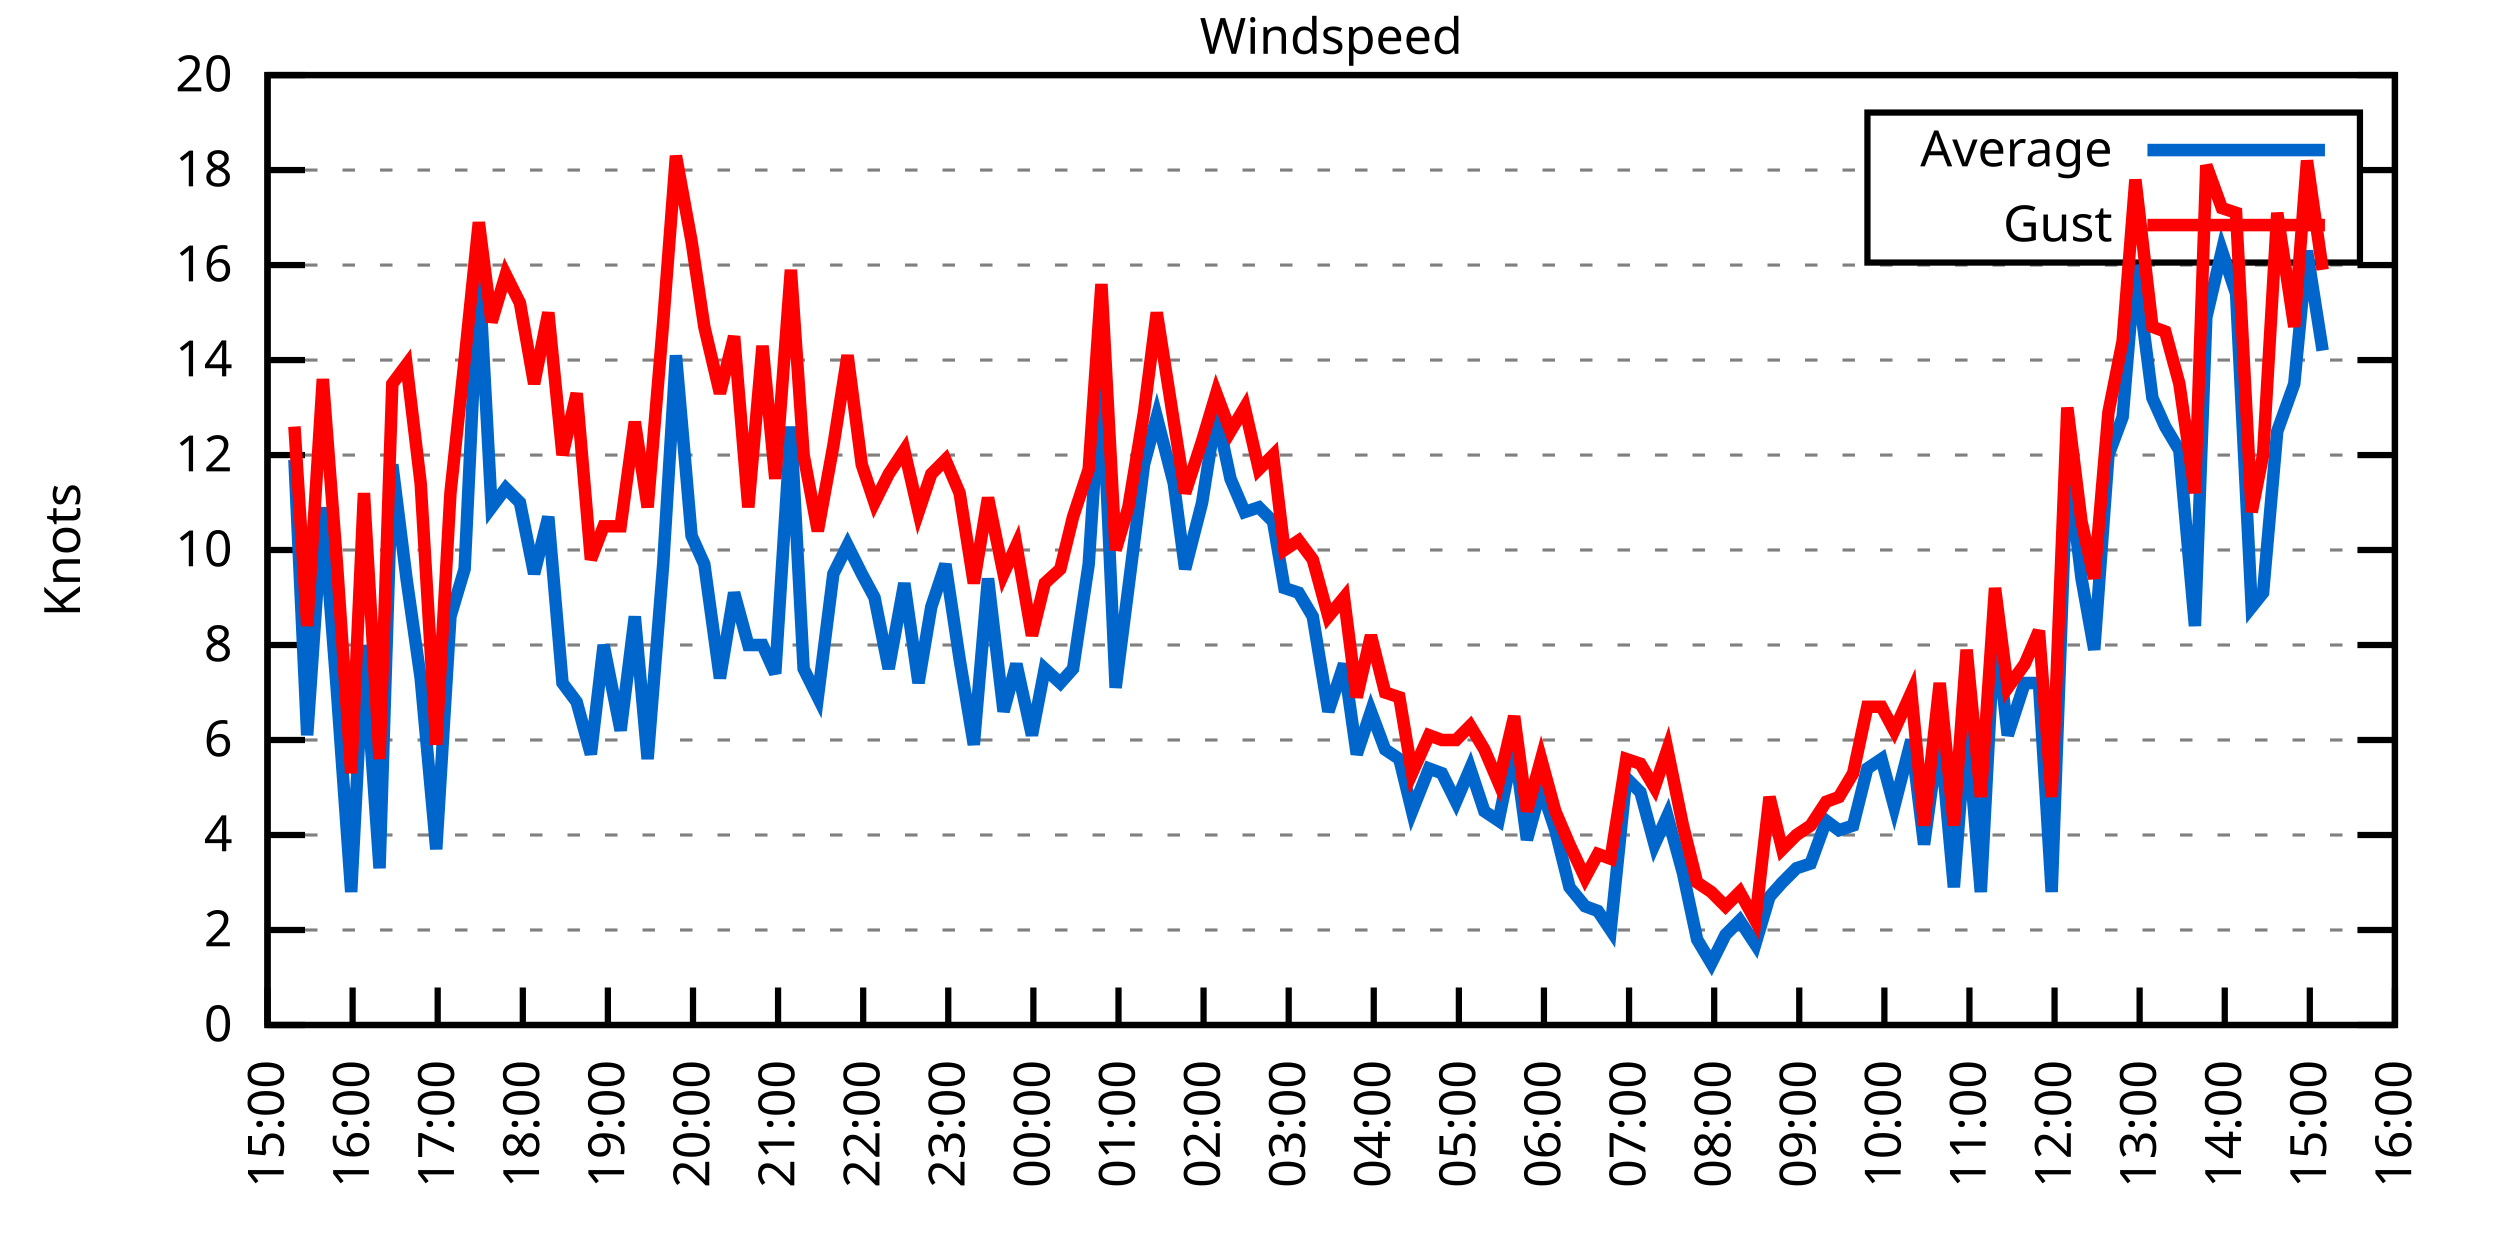
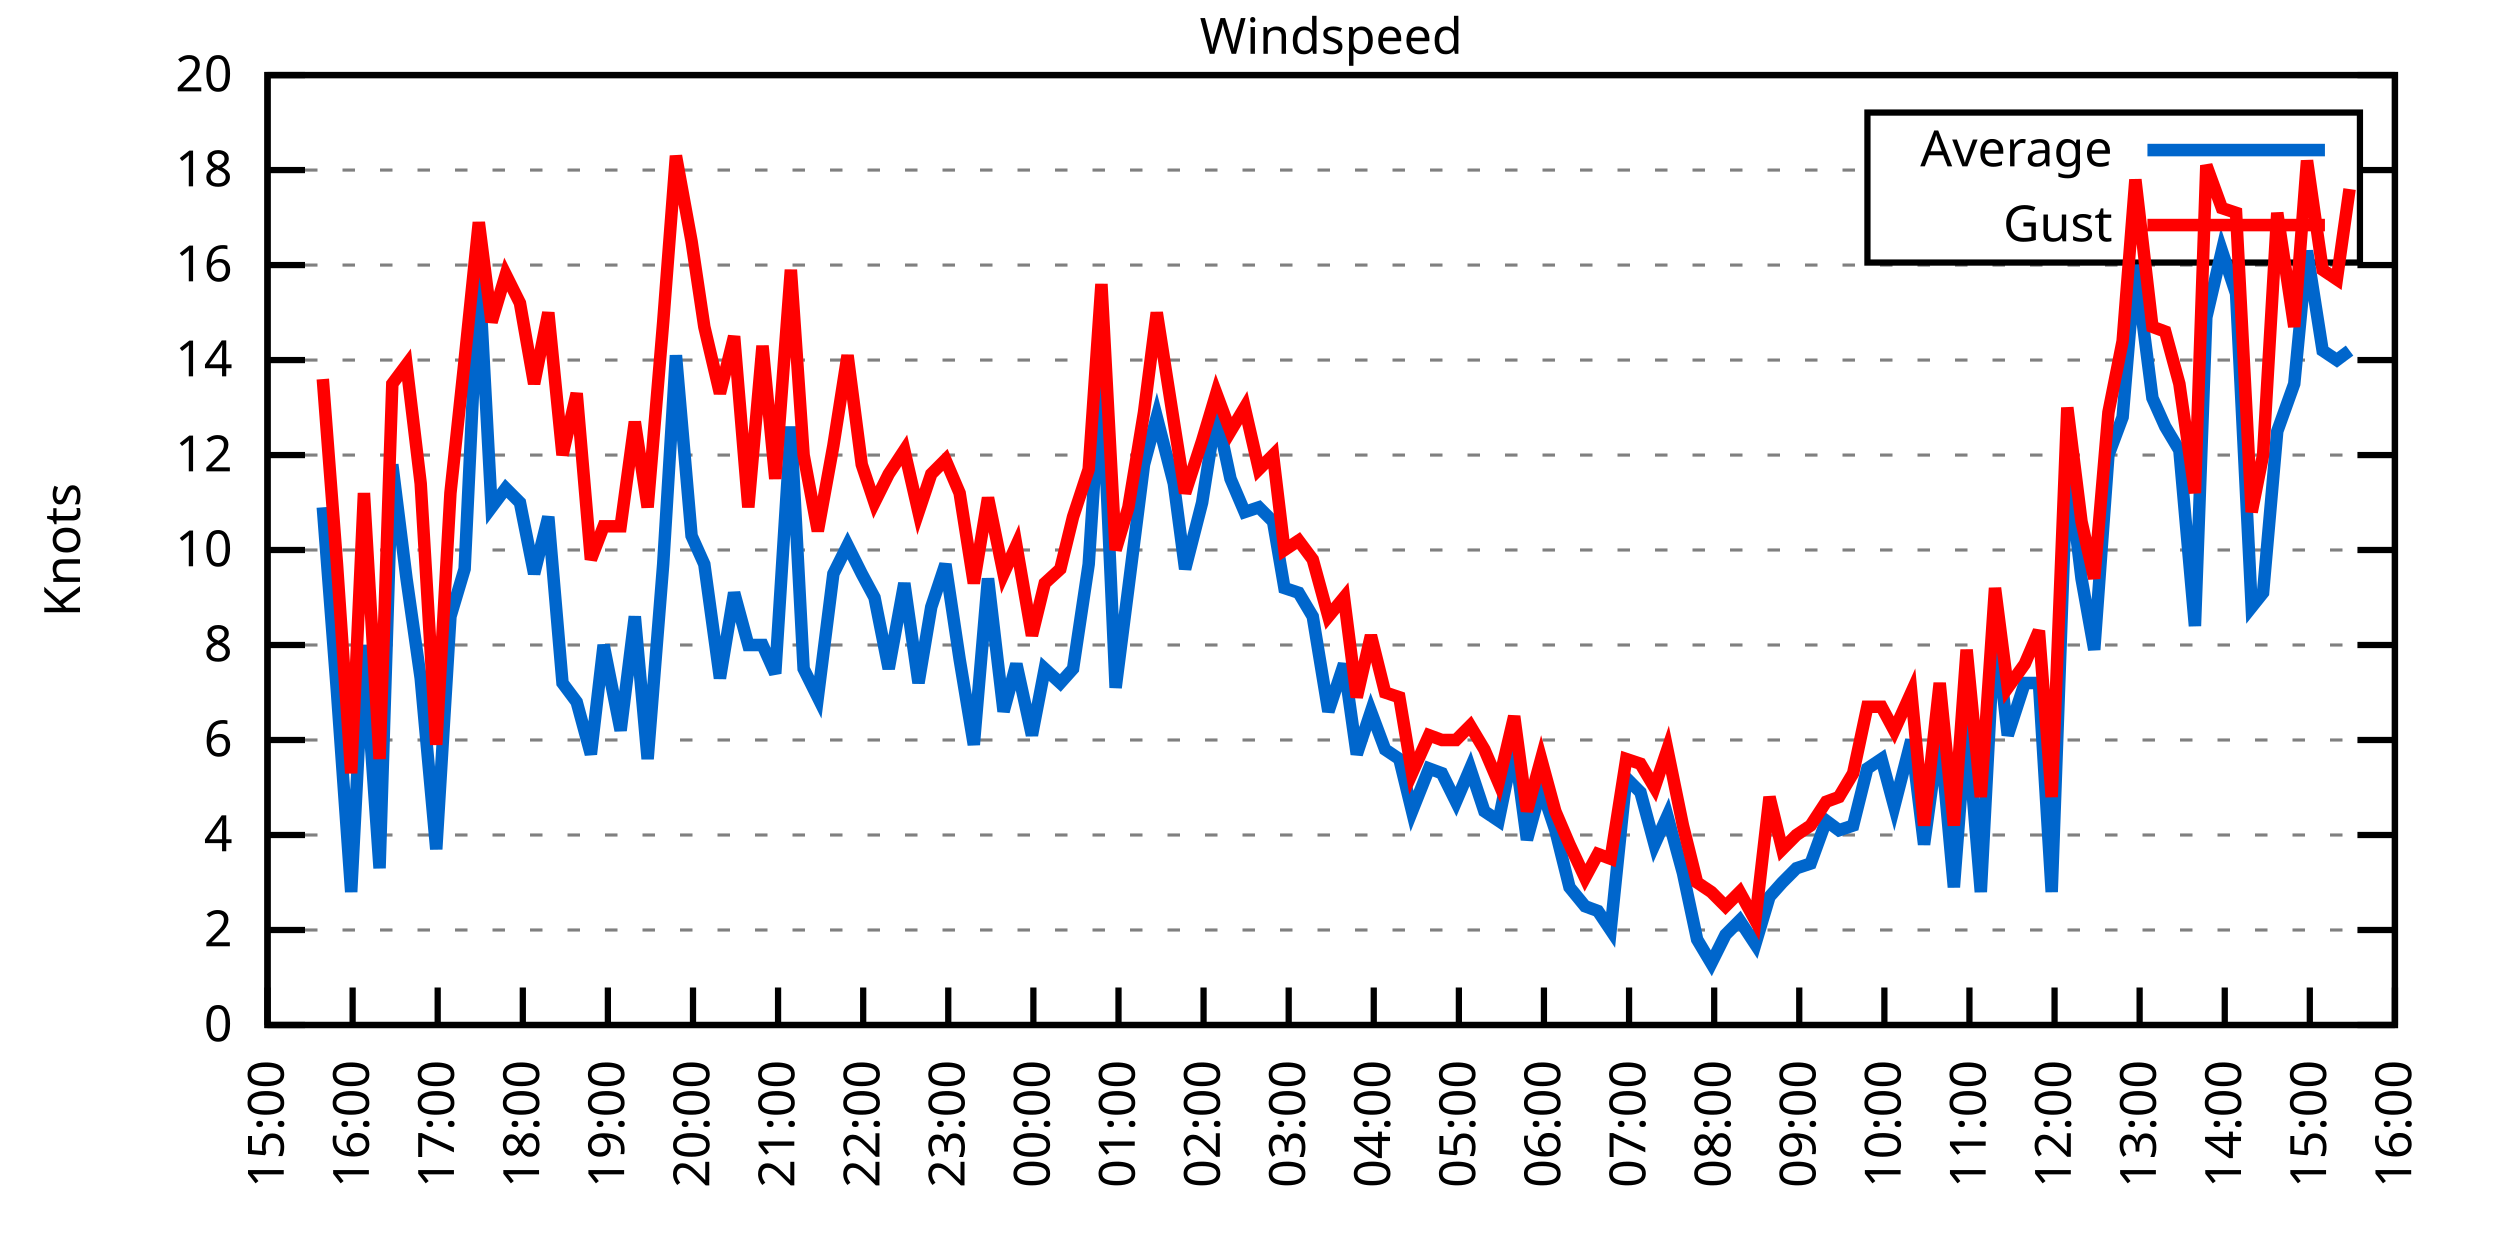
<svg xmlns="http://www.w3.org/2000/svg" xmlns:xlink="http://www.w3.org/1999/xlink" width="400" height="200" viewBox="0 0 400 200">
  <g id="gnuplot_canvas">
    <rect x="0" y="0" width="400" height="200" fill="none" />
    <defs>
      <circle id="gpDot" r="0.5" stroke-width="0.5" stroke="currentColor" />
      <path id="gpPt0" stroke-width="0.333" stroke="currentColor" d="M-1,0 h2 M0,-1 v2" />
      <path id="gpPt1" stroke-width="0.333" stroke="currentColor" d="M-1,-1 L1,1 M1,-1 L-1,1" />
      <path id="gpPt2" stroke-width="0.333" stroke="currentColor" d="M-1,0 L1,0 M0,-1 L0,1 M-1,-1 L1,1 M-1,1 L1,-1" />
      <rect id="gpPt3" stroke-width="0.333" stroke="currentColor" x="-1" y="-1" width="2" height="2" />
      <rect id="gpPt4" stroke-width="0.333" stroke="currentColor" fill="currentColor" x="-1" y="-1" width="2" height="2" />
      <circle id="gpPt5" stroke-width="0.333" stroke="currentColor" cx="0" cy="0" r="1" />
      <use xlink:href="#gpPt5" id="gpPt6" fill="currentColor" stroke="none" />
      <path id="gpPt7" stroke-width="0.333" stroke="currentColor" d="M0,-1.33 L-1.33,0.67 L1.33,0.67 z" />
      <use xlink:href="#gpPt7" id="gpPt8" fill="currentColor" stroke="none" />
      <use xlink:href="#gpPt7" id="gpPt9" stroke="currentColor" transform="rotate(180)" />
      <use xlink:href="#gpPt9" id="gpPt10" fill="currentColor" stroke="none" />
      <use xlink:href="#gpPt3" id="gpPt11" stroke="currentColor" transform="rotate(45)" />
      <use xlink:href="#gpPt11" id="gpPt12" fill="currentColor" stroke="none" />
      <path id="gpPt13" stroke-width="0.333" stroke="currentColor" d="M0,1.330 L1.265,0.411 L0.782,-1.067 L-0.782,-1.076 L-1.265,0.411 z" />
      <use xlink:href="#gpPt13" id="gpPt14" fill="currentColor" stroke="none" />
      <filter id="textbox" filterUnits="objectBoundingBox" x="0" y="0" height="1" width="1">
        <feFlood flood-color="white" flood-opacity="1" result="bgnd" />
        <feComposite in="SourceGraphic" in2="bgnd" operator="atop" />
      </filter>
      <filter id="greybox" filterUnits="objectBoundingBox" x="0" y="0" height="1" width="1">
        <feFlood flood-color="lightgrey" flood-opacity="1" result="grey" />
        <feComposite in="SourceGraphic" in2="grey" operator="atop" />
      </filter>
    </defs>
    <g fill="none" color="white" stroke="currentColor" stroke-width="1.00" stroke-linecap="butt" stroke-linejoin="miter">
</g>
    <g fill="none" color="black" stroke="currentColor" stroke-width="1.00" stroke-linecap="butt" stroke-linejoin="miter">
      <g stroke="none" shape-rendering="crispEdges">
        <polygon fill="rgb(255, 255, 255)" points="42.80,164.00 383.18,164.00 383.18,12.02 42.80,12.02 " />
      </g>
    </g>
    <g fill="none" color="black" stroke="currentColor" stroke-width="1.00" stroke-linecap="butt" stroke-linejoin="miter">
</g>
    <g fill="none" color="black" stroke="black" stroke-width="0.50" stroke-linecap="butt" stroke-linejoin="miter">
</g>
    <g fill="none" color="gray" stroke="currentColor" stroke-width="0.50" stroke-linecap="butt" stroke-linejoin="miter">
      <path stroke="gray" stroke-dasharray="2,4" class="gridline" d="M42.80,164.00 L383.19,164.00  " />
    </g>
    <g fill="none" color="gray" stroke="gray" stroke-width="1.00" stroke-linecap="butt" stroke-linejoin="miter">
</g>
    <g fill="none" color="black" stroke="currentColor" stroke-width="1.00" stroke-linecap="butt" stroke-linejoin="miter">
      <path stroke="black" d="M42.80,164.00 L48.80,164.00 M383.19,164.00 L377.19,164.00  " />
      <g transform="translate(37.20,166.60)" stroke="none" fill="black" font-family="Sans" font-size="8.00" text-anchor="end">
        <text>
          <tspan font-family="Sans"> 0</tspan>
        </text>
      </g>
    </g>
    <g fill="none" color="black" stroke="currentColor" stroke-width="1.00" stroke-linecap="butt" stroke-linejoin="miter">
</g>
    <g fill="none" color="black" stroke="black" stroke-width="0.50" stroke-linecap="butt" stroke-linejoin="miter">
</g>
    <g fill="none" color="gray" stroke="currentColor" stroke-width="0.50" stroke-linecap="butt" stroke-linejoin="miter">
      <path stroke="gray" stroke-dasharray="2,4" class="gridline" d="M42.80,148.80 L383.19,148.80  " />
    </g>
    <g fill="none" color="gray" stroke="gray" stroke-width="1.00" stroke-linecap="butt" stroke-linejoin="miter">
</g>
    <g fill="none" color="black" stroke="currentColor" stroke-width="1.00" stroke-linecap="butt" stroke-linejoin="miter">
      <path stroke="black" d="M42.80,148.80 L48.80,148.80 M383.19,148.80 L377.19,148.80  " />
      <g transform="translate(37.20,151.40)" stroke="none" fill="black" font-family="Sans" font-size="8.00" text-anchor="end">
        <text>
          <tspan font-family="Sans"> 2</tspan>
        </text>
      </g>
    </g>
    <g fill="none" color="black" stroke="currentColor" stroke-width="1.00" stroke-linecap="butt" stroke-linejoin="miter">
</g>
    <g fill="none" color="black" stroke="black" stroke-width="0.50" stroke-linecap="butt" stroke-linejoin="miter">
</g>
    <g fill="none" color="gray" stroke="currentColor" stroke-width="0.50" stroke-linecap="butt" stroke-linejoin="miter">
      <path stroke="gray" stroke-dasharray="2,4" class="gridline" d="M42.80,133.60 L383.19,133.60  " />
    </g>
    <g fill="none" color="gray" stroke="gray" stroke-width="1.00" stroke-linecap="butt" stroke-linejoin="miter">
</g>
    <g fill="none" color="black" stroke="currentColor" stroke-width="1.00" stroke-linecap="butt" stroke-linejoin="miter">
      <path stroke="black" d="M42.80,133.60 L48.80,133.60 M383.19,133.60 L377.19,133.60  " />
      <g transform="translate(37.20,136.20)" stroke="none" fill="black" font-family="Sans" font-size="8.00" text-anchor="end">
        <text>
          <tspan font-family="Sans"> 4</tspan>
        </text>
      </g>
    </g>
    <g fill="none" color="black" stroke="currentColor" stroke-width="1.00" stroke-linecap="butt" stroke-linejoin="miter">
</g>
    <g fill="none" color="black" stroke="black" stroke-width="0.50" stroke-linecap="butt" stroke-linejoin="miter">
</g>
    <g fill="none" color="gray" stroke="currentColor" stroke-width="0.50" stroke-linecap="butt" stroke-linejoin="miter">
      <path stroke="gray" stroke-dasharray="2,4" class="gridline" d="M42.80,118.40 L383.19,118.40  " />
    </g>
    <g fill="none" color="gray" stroke="gray" stroke-width="1.00" stroke-linecap="butt" stroke-linejoin="miter">
</g>
    <g fill="none" color="black" stroke="currentColor" stroke-width="1.00" stroke-linecap="butt" stroke-linejoin="miter">
      <path stroke="black" d="M42.80,118.40 L48.80,118.40 M383.19,118.40 L377.19,118.40  " />
      <g transform="translate(37.20,121.00)" stroke="none" fill="black" font-family="Sans" font-size="8.00" text-anchor="end">
        <text>
          <tspan font-family="Sans"> 6</tspan>
        </text>
      </g>
    </g>
    <g fill="none" color="black" stroke="currentColor" stroke-width="1.00" stroke-linecap="butt" stroke-linejoin="miter">
</g>
    <g fill="none" color="black" stroke="black" stroke-width="0.50" stroke-linecap="butt" stroke-linejoin="miter">
</g>
    <g fill="none" color="gray" stroke="currentColor" stroke-width="0.50" stroke-linecap="butt" stroke-linejoin="miter">
      <path stroke="gray" stroke-dasharray="2,4" class="gridline" d="M42.80,103.20 L383.19,103.20  " />
    </g>
    <g fill="none" color="gray" stroke="gray" stroke-width="1.00" stroke-linecap="butt" stroke-linejoin="miter">
</g>
    <g fill="none" color="black" stroke="currentColor" stroke-width="1.00" stroke-linecap="butt" stroke-linejoin="miter">
      <path stroke="black" d="M42.80,103.20 L48.80,103.20 M383.19,103.20 L377.19,103.20  " />
      <g transform="translate(37.20,105.80)" stroke="none" fill="black" font-family="Sans" font-size="8.00" text-anchor="end">
        <text>
          <tspan font-family="Sans"> 8</tspan>
        </text>
      </g>
    </g>
    <g fill="none" color="black" stroke="currentColor" stroke-width="1.00" stroke-linecap="butt" stroke-linejoin="miter">
</g>
    <g fill="none" color="black" stroke="black" stroke-width="0.50" stroke-linecap="butt" stroke-linejoin="miter">
</g>
    <g fill="none" color="gray" stroke="currentColor" stroke-width="0.50" stroke-linecap="butt" stroke-linejoin="miter">
      <path stroke="gray" stroke-dasharray="2,4" class="gridline" d="M42.80,88.00 L383.19,88.00  " />
    </g>
    <g fill="none" color="gray" stroke="gray" stroke-width="1.00" stroke-linecap="butt" stroke-linejoin="miter">
</g>
    <g fill="none" color="black" stroke="currentColor" stroke-width="1.00" stroke-linecap="butt" stroke-linejoin="miter">
      <path stroke="black" d="M42.80,88.00 L48.80,88.00 M383.19,88.00 L377.19,88.00  " />
      <g transform="translate(37.20,90.60)" stroke="none" fill="black" font-family="Sans" font-size="8.00" text-anchor="end">
        <text>
          <tspan font-family="Sans"> 10</tspan>
        </text>
      </g>
    </g>
    <g fill="none" color="black" stroke="currentColor" stroke-width="1.00" stroke-linecap="butt" stroke-linejoin="miter">
</g>
    <g fill="none" color="black" stroke="black" stroke-width="0.50" stroke-linecap="butt" stroke-linejoin="miter">
</g>
    <g fill="none" color="gray" stroke="currentColor" stroke-width="0.50" stroke-linecap="butt" stroke-linejoin="miter">
      <path stroke="gray" stroke-dasharray="2,4" class="gridline" d="M42.80,72.81 L383.19,72.81  " />
    </g>
    <g fill="none" color="gray" stroke="gray" stroke-width="1.00" stroke-linecap="butt" stroke-linejoin="miter">
</g>
    <g fill="none" color="black" stroke="currentColor" stroke-width="1.00" stroke-linecap="butt" stroke-linejoin="miter">
      <path stroke="black" d="M42.80,72.81 L48.80,72.81 M383.19,72.81 L377.19,72.81  " />
      <g transform="translate(37.20,75.41)" stroke="none" fill="black" font-family="Sans" font-size="8.00" text-anchor="end">
        <text>
          <tspan font-family="Sans"> 12</tspan>
        </text>
      </g>
    </g>
    <g fill="none" color="black" stroke="currentColor" stroke-width="1.00" stroke-linecap="butt" stroke-linejoin="miter">
</g>
    <g fill="none" color="black" stroke="black" stroke-width="0.50" stroke-linecap="butt" stroke-linejoin="miter">
</g>
    <g fill="none" color="gray" stroke="currentColor" stroke-width="0.50" stroke-linecap="butt" stroke-linejoin="miter">
      <path stroke="gray" stroke-dasharray="2,4" class="gridline" d="M42.80,57.61 L383.19,57.61  " />
    </g>
    <g fill="none" color="gray" stroke="gray" stroke-width="1.00" stroke-linecap="butt" stroke-linejoin="miter">
</g>
    <g fill="none" color="black" stroke="currentColor" stroke-width="1.00" stroke-linecap="butt" stroke-linejoin="miter">
      <path stroke="black" d="M42.80,57.61 L48.80,57.61 M383.19,57.61 L377.19,57.61  " />
      <g transform="translate(37.20,60.21)" stroke="none" fill="black" font-family="Sans" font-size="8.00" text-anchor="end">
        <text>
          <tspan font-family="Sans"> 14</tspan>
        </text>
      </g>
    </g>
    <g fill="none" color="black" stroke="currentColor" stroke-width="1.00" stroke-linecap="butt" stroke-linejoin="miter">
</g>
    <g fill="none" color="black" stroke="black" stroke-width="0.50" stroke-linecap="butt" stroke-linejoin="miter">
</g>
    <g fill="none" color="gray" stroke="currentColor" stroke-width="0.50" stroke-linecap="butt" stroke-linejoin="miter">
      <path stroke="gray" stroke-dasharray="2,4" class="gridline" d="M42.80,42.41 L383.19,42.41  " />
    </g>
    <g fill="none" color="gray" stroke="gray" stroke-width="1.00" stroke-linecap="butt" stroke-linejoin="miter">
</g>
    <g fill="none" color="black" stroke="currentColor" stroke-width="1.00" stroke-linecap="butt" stroke-linejoin="miter">
      <path stroke="black" d="M42.80,42.41 L48.80,42.41 M383.19,42.41 L377.19,42.41  " />
      <g transform="translate(37.20,45.01)" stroke="none" fill="black" font-family="Sans" font-size="8.00" text-anchor="end">
        <text>
          <tspan font-family="Sans"> 16</tspan>
        </text>
      </g>
    </g>
    <g fill="none" color="black" stroke="currentColor" stroke-width="1.00" stroke-linecap="butt" stroke-linejoin="miter">
</g>
    <g fill="none" color="black" stroke="black" stroke-width="0.50" stroke-linecap="butt" stroke-linejoin="miter">
</g>
    <g fill="none" color="gray" stroke="currentColor" stroke-width="0.50" stroke-linecap="butt" stroke-linejoin="miter">
      <path stroke="gray" stroke-dasharray="2,4" class="gridline" d="M42.80,27.21 L298.79,27.21 M377.59,27.21 L383.19,27.21  " />
    </g>
    <g fill="none" color="gray" stroke="gray" stroke-width="1.00" stroke-linecap="butt" stroke-linejoin="miter">
</g>
    <g fill="none" color="black" stroke="currentColor" stroke-width="1.00" stroke-linecap="butt" stroke-linejoin="miter">
      <path stroke="black" d="M42.80,27.21 L48.80,27.21 M383.19,27.21 L377.19,27.21  " />
      <g transform="translate(37.20,29.81)" stroke="none" fill="black" font-family="Sans" font-size="8.00" text-anchor="end">
        <text>
          <tspan font-family="Sans"> 18</tspan>
        </text>
      </g>
    </g>
    <g fill="none" color="black" stroke="currentColor" stroke-width="1.00" stroke-linecap="butt" stroke-linejoin="miter">
</g>
    <g fill="none" color="black" stroke="black" stroke-width="0.50" stroke-linecap="butt" stroke-linejoin="miter">
</g>
    <g fill="none" color="gray" stroke="currentColor" stroke-width="0.50" stroke-linecap="butt" stroke-linejoin="miter">
      <path stroke="gray" stroke-dasharray="2,4" class="gridline" d="M42.80,12.01 L383.19,12.01  " />
    </g>
    <g fill="none" color="gray" stroke="gray" stroke-width="1.00" stroke-linecap="butt" stroke-linejoin="miter">
</g>
    <g fill="none" color="black" stroke="currentColor" stroke-width="1.00" stroke-linecap="butt" stroke-linejoin="miter">
      <path stroke="black" d="M42.80,12.01 L48.80,12.01 M383.19,12.01 L377.19,12.01  " />
      <g transform="translate(37.20,14.61)" stroke="none" fill="black" font-family="Sans" font-size="8.00" text-anchor="end">
        <text>
          <tspan font-family="Sans"> 20</tspan>
        </text>
      </g>
    </g>
    <g fill="none" color="black" stroke="currentColor" stroke-width="1.00" stroke-linecap="butt" stroke-linejoin="miter">
      <path stroke="black" d="M42.80,164.00 L42.80,158.00  " />
      <g transform="translate(45.40,169.60) rotate(270.00)" stroke="none" fill="black" font-family="Sans" font-size="8.00" text-anchor="end">
        <text>
          <tspan font-family="Sans">15:00</tspan>
        </text>
      </g>
    </g>
    <g fill="none" color="black" stroke="currentColor" stroke-width="1.00" stroke-linecap="butt" stroke-linejoin="miter">
      <path stroke="black" d="M56.42,164.00 L56.42,158.00  " />
      <g transform="translate(59.02,169.60) rotate(270.00)" stroke="none" fill="black" font-family="Sans" font-size="8.00" text-anchor="end">
        <text>
          <tspan font-family="Sans">16:00</tspan>
        </text>
      </g>
    </g>
    <g fill="none" color="black" stroke="currentColor" stroke-width="1.00" stroke-linecap="butt" stroke-linejoin="miter">
      <path stroke="black" d="M70.03,164.00 L70.03,158.00  " />
      <g transform="translate(72.63,169.60) rotate(270.00)" stroke="none" fill="black" font-family="Sans" font-size="8.00" text-anchor="end">
        <text>
          <tspan font-family="Sans">17:00</tspan>
        </text>
      </g>
    </g>
    <g fill="none" color="black" stroke="currentColor" stroke-width="1.00" stroke-linecap="butt" stroke-linejoin="miter">
      <path stroke="black" d="M83.65,164.00 L83.65,158.00  " />
      <g transform="translate(86.25,169.60) rotate(270.00)" stroke="none" fill="black" font-family="Sans" font-size="8.00" text-anchor="end">
        <text>
          <tspan font-family="Sans">18:00</tspan>
        </text>
      </g>
    </g>
    <g fill="none" color="black" stroke="currentColor" stroke-width="1.00" stroke-linecap="butt" stroke-linejoin="miter">
      <path stroke="black" d="M97.26,164.00 L97.26,158.00  " />
      <g transform="translate(99.86,169.60) rotate(270.00)" stroke="none" fill="black" font-family="Sans" font-size="8.00" text-anchor="end">
        <text>
          <tspan font-family="Sans">19:00</tspan>
        </text>
      </g>
    </g>
    <g fill="none" color="black" stroke="currentColor" stroke-width="1.00" stroke-linecap="butt" stroke-linejoin="miter">
      <path stroke="black" d="M110.88,164.00 L110.88,158.00  " />
      <g transform="translate(113.48,169.60) rotate(270.00)" stroke="none" fill="black" font-family="Sans" font-size="8.00" text-anchor="end">
        <text>
          <tspan font-family="Sans">20:00</tspan>
        </text>
      </g>
    </g>
    <g fill="none" color="black" stroke="currentColor" stroke-width="1.00" stroke-linecap="butt" stroke-linejoin="miter">
      <path stroke="black" d="M124.49,164.00 L124.49,158.00  " />
      <g transform="translate(127.09,169.60) rotate(270.00)" stroke="none" fill="black" font-family="Sans" font-size="8.00" text-anchor="end">
        <text>
          <tspan font-family="Sans">21:00</tspan>
        </text>
      </g>
    </g>
    <g fill="none" color="black" stroke="currentColor" stroke-width="1.00" stroke-linecap="butt" stroke-linejoin="miter">
      <path stroke="black" d="M138.11,164.00 L138.11,158.00  " />
      <g transform="translate(140.71,169.60) rotate(270.00)" stroke="none" fill="black" font-family="Sans" font-size="8.00" text-anchor="end">
        <text>
          <tspan font-family="Sans">22:00</tspan>
        </text>
      </g>
    </g>
    <g fill="none" color="black" stroke="currentColor" stroke-width="1.00" stroke-linecap="butt" stroke-linejoin="miter">
      <path stroke="black" d="M151.72,164.00 L151.72,158.00  " />
      <g transform="translate(154.32,169.60) rotate(270.00)" stroke="none" fill="black" font-family="Sans" font-size="8.00" text-anchor="end">
        <text>
          <tspan font-family="Sans">23:00</tspan>
        </text>
      </g>
    </g>
    <g fill="none" color="black" stroke="currentColor" stroke-width="1.00" stroke-linecap="butt" stroke-linejoin="miter">
      <path stroke="black" d="M165.34,164.00 L165.34,158.00  " />
      <g transform="translate(167.94,169.60) rotate(270.00)" stroke="none" fill="black" font-family="Sans" font-size="8.00" text-anchor="end">
        <text>
          <tspan font-family="Sans">00:00</tspan>
        </text>
      </g>
    </g>
    <g fill="none" color="black" stroke="currentColor" stroke-width="1.00" stroke-linecap="butt" stroke-linejoin="miter">
      <path stroke="black" d="M178.96,164.00 L178.96,158.00  " />
      <g transform="translate(181.56,169.60) rotate(270.00)" stroke="none" fill="black" font-family="Sans" font-size="8.00" text-anchor="end">
        <text>
          <tspan font-family="Sans">01:00</tspan>
        </text>
      </g>
    </g>
    <g fill="none" color="black" stroke="currentColor" stroke-width="1.00" stroke-linecap="butt" stroke-linejoin="miter">
      <path stroke="black" d="M192.57,164.00 L192.57,158.00  " />
      <g transform="translate(195.17,169.60) rotate(270.00)" stroke="none" fill="black" font-family="Sans" font-size="8.00" text-anchor="end">
        <text>
          <tspan font-family="Sans">02:00</tspan>
        </text>
      </g>
    </g>
    <g fill="none" color="black" stroke="currentColor" stroke-width="1.00" stroke-linecap="butt" stroke-linejoin="miter">
      <path stroke="black" d="M206.19,164.00 L206.19,158.00  " />
      <g transform="translate(208.79,169.60) rotate(270.00)" stroke="none" fill="black" font-family="Sans" font-size="8.00" text-anchor="end">
        <text>
          <tspan font-family="Sans">03:00</tspan>
        </text>
      </g>
    </g>
    <g fill="none" color="black" stroke="currentColor" stroke-width="1.00" stroke-linecap="butt" stroke-linejoin="miter">
      <path stroke="black" d="M219.80,164.00 L219.80,158.00  " />
      <g transform="translate(222.40,169.60) rotate(270.00)" stroke="none" fill="black" font-family="Sans" font-size="8.00" text-anchor="end">
        <text>
          <tspan font-family="Sans">04:00</tspan>
        </text>
      </g>
    </g>
    <g fill="none" color="black" stroke="currentColor" stroke-width="1.00" stroke-linecap="butt" stroke-linejoin="miter">
      <path stroke="black" d="M233.42,164.00 L233.42,158.00  " />
      <g transform="translate(236.02,169.60) rotate(270.00)" stroke="none" fill="black" font-family="Sans" font-size="8.00" text-anchor="end">
        <text>
          <tspan font-family="Sans">05:00</tspan>
        </text>
      </g>
    </g>
    <g fill="none" color="black" stroke="currentColor" stroke-width="1.00" stroke-linecap="butt" stroke-linejoin="miter">
      <path stroke="black" d="M247.03,164.00 L247.03,158.00  " />
      <g transform="translate(249.63,169.60) rotate(270.00)" stroke="none" fill="black" font-family="Sans" font-size="8.00" text-anchor="end">
        <text>
          <tspan font-family="Sans">06:00</tspan>
        </text>
      </g>
    </g>
    <g fill="none" color="black" stroke="currentColor" stroke-width="1.00" stroke-linecap="butt" stroke-linejoin="miter">
      <path stroke="black" d="M260.65,164.00 L260.65,158.00  " />
      <g transform="translate(263.25,169.60) rotate(270.00)" stroke="none" fill="black" font-family="Sans" font-size="8.00" text-anchor="end">
        <text>
          <tspan font-family="Sans">07:00</tspan>
        </text>
      </g>
    </g>
    <g fill="none" color="black" stroke="currentColor" stroke-width="1.00" stroke-linecap="butt" stroke-linejoin="miter">
      <path stroke="black" d="M274.27,164.00 L274.27,158.00  " />
      <g transform="translate(276.87,169.60) rotate(270.00)" stroke="none" fill="black" font-family="Sans" font-size="8.00" text-anchor="end">
        <text>
          <tspan font-family="Sans">08:00</tspan>
        </text>
      </g>
    </g>
    <g fill="none" color="black" stroke="currentColor" stroke-width="1.00" stroke-linecap="butt" stroke-linejoin="miter">
      <path stroke="black" d="M287.88,164.00 L287.88,158.00  " />
      <g transform="translate(290.48,169.60) rotate(270.00)" stroke="none" fill="black" font-family="Sans" font-size="8.00" text-anchor="end">
        <text>
          <tspan font-family="Sans">09:00</tspan>
        </text>
      </g>
    </g>
    <g fill="none" color="black" stroke="currentColor" stroke-width="1.00" stroke-linecap="butt" stroke-linejoin="miter">
      <path stroke="black" d="M301.50,164.00 L301.50,158.00  " />
      <g transform="translate(304.10,169.60) rotate(270.00)" stroke="none" fill="black" font-family="Sans" font-size="8.00" text-anchor="end">
        <text>
          <tspan font-family="Sans">10:00</tspan>
        </text>
      </g>
    </g>
    <g fill="none" color="black" stroke="currentColor" stroke-width="1.00" stroke-linecap="butt" stroke-linejoin="miter">
      <path stroke="black" d="M315.11,164.00 L315.11,158.00  " />
      <g transform="translate(317.71,169.60) rotate(270.00)" stroke="none" fill="black" font-family="Sans" font-size="8.00" text-anchor="end">
        <text>
          <tspan font-family="Sans">11:00</tspan>
        </text>
      </g>
    </g>
    <g fill="none" color="black" stroke="currentColor" stroke-width="1.00" stroke-linecap="butt" stroke-linejoin="miter">
      <path stroke="black" d="M328.73,164.00 L328.73,158.00  " />
      <g transform="translate(331.33,169.60) rotate(270.00)" stroke="none" fill="black" font-family="Sans" font-size="8.00" text-anchor="end">
        <text>
          <tspan font-family="Sans">12:00</tspan>
        </text>
      </g>
    </g>
    <g fill="none" color="black" stroke="currentColor" stroke-width="1.00" stroke-linecap="butt" stroke-linejoin="miter">
      <path stroke="black" d="M342.34,164.00 L342.34,158.00  " />
      <g transform="translate(344.94,169.60) rotate(270.00)" stroke="none" fill="black" font-family="Sans" font-size="8.00" text-anchor="end">
        <text>
          <tspan font-family="Sans">13:00</tspan>
        </text>
      </g>
    </g>
    <g fill="none" color="black" stroke="currentColor" stroke-width="1.00" stroke-linecap="butt" stroke-linejoin="miter">
      <path stroke="black" d="M355.96,164.00 L355.96,158.00  " />
      <g transform="translate(358.56,169.60) rotate(270.00)" stroke="none" fill="black" font-family="Sans" font-size="8.00" text-anchor="end">
        <text>
          <tspan font-family="Sans">14:00</tspan>
        </text>
      </g>
    </g>
    <g fill="none" color="black" stroke="currentColor" stroke-width="1.00" stroke-linecap="butt" stroke-linejoin="miter">
      <path stroke="black" d="M369.57,164.00 L369.57,158.00  " />
      <g transform="translate(372.17,169.60) rotate(270.00)" stroke="none" fill="black" font-family="Sans" font-size="8.00" text-anchor="end">
        <text>
          <tspan font-family="Sans">15:00</tspan>
        </text>
      </g>
    </g>
    <g fill="none" color="black" stroke="currentColor" stroke-width="1.00" stroke-linecap="butt" stroke-linejoin="miter">
      <path stroke="black" d="M383.19,164.00 L383.19,158.00  " />
      <g transform="translate(385.79,169.60) rotate(270.00)" stroke="none" fill="black" font-family="Sans" font-size="8.00" text-anchor="end">
        <text>
          <tspan font-family="Sans">16:00</tspan>
        </text>
      </g>
    </g>
    <g fill="none" color="black" stroke="currentColor" stroke-width="1.00" stroke-linecap="butt" stroke-linejoin="miter">
</g>
    <g fill="none" color="black" stroke="currentColor" stroke-width="1.00" stroke-linecap="butt" stroke-linejoin="miter">
      <path stroke="black" d="M42.80,12.01 L42.80,164.00 L383.19,164.00 L383.19,12.01 L42.80,12.01 Z  " />
    </g>
    <g fill="none" color="black" stroke="currentColor" stroke-width="1.00" stroke-linecap="butt" stroke-linejoin="miter">
</g>
    <g fill="none" color="black" stroke="currentColor" stroke-width="1.00" stroke-linecap="butt" stroke-linejoin="miter">
      <path stroke="black" d="M298.79,42.01 L298.79,18.01 L377.59,18.01 L377.59,42.01 L298.79,42.01 Z  " />
    </g>
    <g id="Windspeed_plot_1">
      <g fill="none" color="white" stroke="black" stroke-width="2.00" stroke-linecap="butt" stroke-linejoin="miter">
</g>
      <g fill="none" color="black" stroke="currentColor" stroke-width="2.00" stroke-linecap="butt" stroke-linejoin="miter">
        <g transform="translate(337.99,26.61)" stroke="none" fill="black" font-family="Sans" font-size="8.00" text-anchor="end">
          <text>
            <tspan font-family="Sans">Average</tspan>
          </text>
        </g>
      </g>
      <g fill="none" color="black" stroke="currentColor" stroke-width="2.00" stroke-linecap="butt" stroke-linejoin="miter">
-         <path stroke="rgb(  0, 102, 204)" d="M343.59,24.01 L371.99,24.01 M47.11,73.57 L49.15,117.64 L51.65,81.17 L53.92,110.80 L56.19,142.72 L58.23,103.20   L60.73,138.92 L62.77,74.33 L65.04,92.56 L67.31,108.52 L69.80,135.88 L72.07,98.64 L74.34,91.04 L76.61,43.17   L78.65,81.17 L80.92,78.13 L83.19,80.41 L85.46,91.80 L87.73,82.69 L90.00,109.28 L92.27,112.32 L94.54,120.68   L96.58,103.20 L99.30,116.88 L101.57,98.64 L103.62,121.44 L106.11,90.28 L108.15,56.85 L110.65,85.73 L112.69,90.28   L115.19,108.52 L117.46,94.84 L119.73,103.20 L122.00,103.20 L124.04,107.76 L126.54,68.25 L128.58,107.00 L130.85,111.56   L133.34,91.80 L135.61,87.25 L137.88,91.80 L139.92,95.60 L142.19,107.00 L144.69,93.32 L146.96,109.28 L149.00,97.12   L151.27,90.28 L153.54,105.48 L155.81,119.16 L158.08,92.56 L160.57,113.84 L162.62,106.24 L165.11,117.64 L167.16,107.00   L169.65,109.28 L171.69,107.00 L174.19,90.28 L176.23,59.13 L178.50,110.04 L180.54,94.08 L183.04,74.33 L185.08,66.73   L187.81,77.37 L189.62,91.04 L192.34,80.41 L194.61,65.97 L196.88,76.61 L199.15,81.93 L201.42,81.17 L203.69,83.45   L205.51,94.08 L207.78,94.84 L210.04,98.64 L212.54,113.84 L215.04,106.24 L217.08,120.68 L219.35,113.84 L221.62,119.92   L223.89,121.44 L225.93,129.80 L228.65,122.96 L230.70,123.72 L232.96,128.28 L235.23,122.96 L237.50,129.80 L239.77,131.32   L242.27,119.16 L244.31,134.36 L246.58,126.00 L248.85,132.84 L251.12,141.96 L253.61,145.00 L255.66,145.76 L257.70,148.80   L260.20,124.48 L262.47,126.76 L264.73,135.12 L266.78,130.56 L269.27,139.68 L271.54,150.32 L273.81,154.12 L276.08,149.56   L278.35,147.28 L280.85,151.08 L283.12,143.48 L285.16,141.20 L287.43,138.92 L289.70,138.16 L292.19,131.32 L294.23,132.84   L296.50,132.08 L298.77,122.96 L301.04,121.44 L303.08,129.04 L305.81,118.40 L307.85,135.12 L310.35,116.88 L312.62,141.96   L314.66,115.36 L316.93,142.72 L319.20,99.40 L321.24,117.64 L323.96,109.28 L326.23,109.28 L328.27,142.72 L330.77,73.57   L333.04,92.56 L335.08,103.96 L337.35,72.81 L339.62,66.73 L341.66,42.41 L344.39,63.69 L346.43,68.25 L348.70,72.05   L351.19,100.16 L353.01,50.77 L355.50,40.13 L357.77,46.97 L360.27,97.12 L362.09,94.84 L364.36,69.01 L367.08,61.41   L369.12,40.13 L371.62,56.09  " />
+         <path stroke="rgb(  0, 102, 204)" d="M343.59,24.01 L371.99,24.01 M51.65,81.17 L53.92,110.80 L56.19,142.72 L58.23,103.20 L60.73,138.92 L62.77,74.33   L65.04,92.56 L67.31,108.52 L69.80,135.88 L72.07,98.64 L74.34,91.04 L76.61,43.17 L78.65,81.17 L80.92,78.13   L83.19,80.41 L85.46,91.80 L87.73,82.69 L90.00,109.28 L92.27,112.32 L94.54,120.68 L96.58,103.20 L99.30,116.88   L101.57,98.64 L103.62,121.44 L106.11,90.28 L108.15,56.85 L110.65,85.73 L112.69,90.28 L115.19,108.52 L117.46,94.84   L119.73,103.20 L122.00,103.20 L124.04,107.76 L126.54,68.25 L128.58,107.00 L130.85,111.56 L133.34,91.80 L135.61,87.25   L137.88,91.80 L139.92,95.60 L142.19,107.00 L144.69,93.32 L146.96,109.28 L149.00,97.12 L151.27,90.28 L153.54,105.48   L155.81,119.16 L158.08,92.56 L160.57,113.84 L162.62,106.24 L165.11,117.64 L167.16,107.00 L169.65,109.28 L171.69,107.00   L174.19,90.28 L176.23,59.13 L178.50,110.04 L180.54,94.08 L183.04,74.33 L185.08,66.73 L187.81,77.37 L189.62,91.04   L192.34,80.41 L194.61,65.97 L196.88,76.61 L199.15,81.93 L201.42,81.17 L203.69,83.45 L205.51,94.08 L207.78,94.84   L210.04,98.64 L212.54,113.84 L215.04,106.24 L217.08,120.68 L219.35,113.84 L221.62,119.92 L223.89,121.44 L225.93,129.80   L228.65,122.96 L230.70,123.72 L232.96,128.28 L235.23,122.96 L237.50,129.80 L239.77,131.32 L242.27,119.16 L244.31,134.36   L246.58,126.00 L248.85,132.84 L251.12,141.96 L253.61,145.00 L255.66,145.76 L257.70,148.80 L260.20,124.48 L262.47,126.76   L264.73,135.12 L266.78,130.56 L269.27,139.68 L271.54,150.32 L273.81,154.12 L276.08,149.56 L278.35,147.28 L280.85,151.08   L283.12,143.48 L285.16,141.20 L287.43,138.92 L289.70,138.16 L292.19,131.32 L294.23,132.84 L296.50,132.08 L298.77,122.96   L301.04,121.44 L303.08,129.04 L305.81,118.40 L307.85,135.12 L310.35,116.88 L312.62,141.96 L314.66,115.36 L316.93,142.72   L319.20,99.40 L321.24,117.64 L323.96,109.28 L326.23,109.28 L328.27,142.72 L330.77,73.57 L333.04,92.56 L335.08,103.96   L337.35,72.81 L339.62,66.73 L341.66,42.41 L344.39,63.69 L346.43,68.25 L348.70,72.05 L351.19,100.16 L353.01,50.77   L355.50,40.13 L357.77,46.97 L360.27,97.12 L362.09,94.84 L364.36,69.01 L367.08,61.41 L369.12,40.13 L371.62,56.09   L373.89,57.61 L375.93,56.09  " />
      </g>
    </g>
    <g id="Windspeed_plot_2">
      <g fill="none" color="black" stroke="currentColor" stroke-width="2.00" stroke-linecap="butt" stroke-linejoin="miter">
        <g transform="translate(337.99,38.61)" stroke="none" fill="black" font-family="Sans" font-size="8.00" text-anchor="end">
          <text>
            <tspan font-family="Sans">Gust</tspan>
          </text>
        </g>
      </g>
      <g fill="none" color="black" stroke="currentColor" stroke-width="2.00" stroke-linecap="butt" stroke-linejoin="miter">
-         <path stroke="rgb(255,   0,   0)" d="M343.59,36.01 L371.99,36.01 M47.11,68.25 L49.15,100.16 L51.65,60.65 L53.92,90.28 L56.19,123.72 L58.23,78.89   L60.73,121.44 L62.77,61.41 L65.04,58.37 L67.31,77.37 L69.80,119.16 L72.07,78.89 L74.34,57.61 L76.61,35.57   L78.65,51.53 L80.92,43.93 L83.19,48.49 L85.46,61.41 L87.73,50.01 L90.00,72.81 L92.27,62.93 L94.54,89.52   L96.58,84.21 L99.30,84.21 L101.57,67.49 L103.62,81.17 L106.11,51.53 L108.15,24.93 L110.65,38.61 L112.69,52.29   L115.19,62.93 L117.46,53.81 L119.73,81.17 L122.00,55.33 L124.04,76.61 L126.54,43.17 L128.58,72.81 L130.85,84.97   L133.34,71.29 L135.61,56.85 L137.88,74.33 L139.92,80.41 L142.19,75.85 L144.69,72.05 L146.96,81.93 L149.00,75.85   L151.27,73.57 L153.54,78.89 L155.81,93.32 L158.08,79.65 L160.57,91.80 L162.62,87.25 L165.11,101.68 L167.16,93.32   L169.65,91.04 L171.69,82.69 L174.19,75.09 L176.23,45.45 L178.50,88.00 L180.54,81.17 L183.04,65.97 L185.08,50.01   L187.81,67.49 L189.62,78.89 L192.34,70.53 L194.61,62.93 L196.88,69.01 L199.15,65.21 L201.42,75.09 L203.69,72.81   L205.51,88.00 L207.78,86.49 L210.04,89.52 L212.54,98.64 L215.04,95.60 L217.08,111.56 L219.35,101.68 L221.62,110.80   L223.89,111.56 L225.93,123.72 L228.65,117.64 L230.70,118.40 L232.96,118.40 L235.23,116.12 L237.50,119.92 L239.77,125.24   L242.27,114.60 L244.31,129.80 L246.58,121.44 L248.85,129.80 L251.12,135.12 L253.61,140.44 L255.66,136.64 L257.70,137.40   L260.20,121.44 L262.47,122.20 L264.73,126.00 L266.78,119.92 L269.27,132.08 L271.54,141.20 L273.81,142.72 L276.08,145.00   L278.35,142.72 L280.85,147.28 L283.12,127.52 L285.16,135.88 L287.43,133.60 L289.70,132.08 L292.19,128.28 L294.23,127.52   L296.50,123.72 L298.77,113.08 L301.04,113.08 L303.08,116.88 L305.81,110.80 L307.85,132.08 L310.35,109.28 L312.62,132.08   L314.66,103.96 L316.93,127.52 L319.20,94.08 L321.24,110.04 L323.96,106.24 L326.23,100.92 L328.27,127.52 L330.77,65.21   L333.04,83.45 L335.08,92.56 L337.35,65.97 L339.62,54.57 L341.66,28.73 L344.39,52.29 L346.43,53.05 L348.70,61.41   L351.19,78.89 L353.01,26.45 L355.50,33.29 L357.77,34.05 L360.27,81.93 L362.09,72.81 L364.36,34.05 L367.08,52.29   L369.12,25.69 L371.62,43.17  " />
+         <path stroke="rgb(255,   0,   0)" d="M343.59,36.01 L371.99,36.01 M51.65,60.65 L53.92,90.28 L56.19,123.72 L58.23,78.89 L60.73,121.44 L62.77,61.41   L65.04,58.37 L67.31,77.37 L69.80,119.16 L72.07,78.89 L74.34,57.61 L76.61,35.57 L78.65,51.53 L80.92,43.93   L83.19,48.49 L85.46,61.41 L87.73,50.01 L90.00,72.81 L92.27,62.93 L94.54,89.52 L96.58,84.21 L99.30,84.21   L101.57,67.49 L103.62,81.17 L106.11,51.53 L108.15,24.93 L110.65,38.61 L112.69,52.29 L115.19,62.93 L117.46,53.81   L119.73,81.17 L122.00,55.33 L124.04,76.61 L126.54,43.17 L128.58,72.81 L130.85,84.97 L133.34,71.29 L135.61,56.85   L137.88,74.33 L139.92,80.41 L142.19,75.85 L144.69,72.05 L146.96,81.93 L149.00,75.85 L151.27,73.57 L153.54,78.89   L155.81,93.32 L158.08,79.65 L160.57,91.80 L162.62,87.25 L165.11,101.68 L167.16,93.32 L169.65,91.04 L171.69,82.69   L174.19,75.09 L176.23,45.45 L178.50,88.00 L180.54,81.17 L183.04,65.97 L185.08,50.01 L187.81,67.49 L189.62,78.89   L192.34,70.53 L194.61,62.93 L196.88,69.01 L199.15,65.21 L201.42,75.09 L203.69,72.81 L205.51,88.00 L207.78,86.49   L210.04,89.52 L212.54,98.64 L215.04,95.60 L217.08,111.56 L219.35,101.68 L221.62,110.80 L223.89,111.56 L225.93,123.72   L228.65,117.64 L230.70,118.40 L232.96,118.40 L235.23,116.12 L237.50,119.92 L239.77,125.24 L242.27,114.60 L244.31,129.80   L246.58,121.44 L248.85,129.80 L251.12,135.12 L253.61,140.44 L255.66,136.64 L257.70,137.40 L260.20,121.44 L262.47,122.20   L264.73,126.00 L266.78,119.92 L269.27,132.08 L271.54,141.20 L273.81,142.72 L276.08,145.00 L278.35,142.72 L280.85,147.28   L283.12,127.52 L285.16,135.88 L287.43,133.60 L289.70,132.08 L292.19,128.28 L294.23,127.52 L296.50,123.72 L298.77,113.08   L301.04,113.08 L303.08,116.88 L305.81,110.80 L307.85,132.08 L310.35,109.28 L312.62,132.08 L314.66,103.96 L316.93,127.52   L319.20,94.08 L321.24,110.04 L323.96,106.24 L326.23,100.92 L328.27,127.52 L330.77,65.21 L333.04,83.45 L335.08,92.56   L337.35,65.97 L339.62,54.57 L341.66,28.73 L344.39,52.29 L346.43,53.05 L348.70,61.41 L351.19,78.89 L353.01,26.45   L355.50,33.29 L357.77,34.05 L360.27,81.93 L362.09,72.81 L364.36,34.05 L367.08,52.29 L369.12,25.69 L371.62,43.17   L373.89,44.69 L375.93,30.25  " />
      </g>
    </g>
    <g fill="none" color="black" stroke="currentColor" stroke-width="2.00" stroke-linecap="butt" stroke-linejoin="miter">
</g>
    <g fill="none" color="black" stroke="black" stroke-width="1.00" stroke-linecap="butt" stroke-linejoin="miter">
</g>
    <g fill="none" color="black" stroke="currentColor" stroke-width="1.00" stroke-linecap="butt" stroke-linejoin="miter">
      <path stroke="black" d="M42.80,12.01 L42.80,164.00 L383.19,164.00 L383.19,12.01 L42.80,12.01 Z  " />
      <g transform="translate(12.80,88.01) rotate(270.00)" stroke="none" fill="black" font-family="Sans" font-size="8.00" text-anchor="middle">
        <text>
          <tspan font-family="Sans">Knots</tspan>
        </text>
      </g>
    </g>
    <g fill="none" color="black" stroke="currentColor" stroke-width="1.00" stroke-linecap="butt" stroke-linejoin="miter">
</g>
    <g fill="none" color="black" stroke="currentColor" stroke-width="1.00" stroke-linecap="butt" stroke-linejoin="miter">
      <g transform="translate(212.99,8.61)" stroke="none" fill="black" font-family="Sans" font-size="8.00" text-anchor="middle">
        <text>
          <tspan font-family="Sans">Windspeed</tspan>
        </text>
      </g>
    </g>
    <g fill="none" color="black" stroke="currentColor" stroke-width="1.00" stroke-linecap="butt" stroke-linejoin="miter">
</g>
  </g>
</svg>
